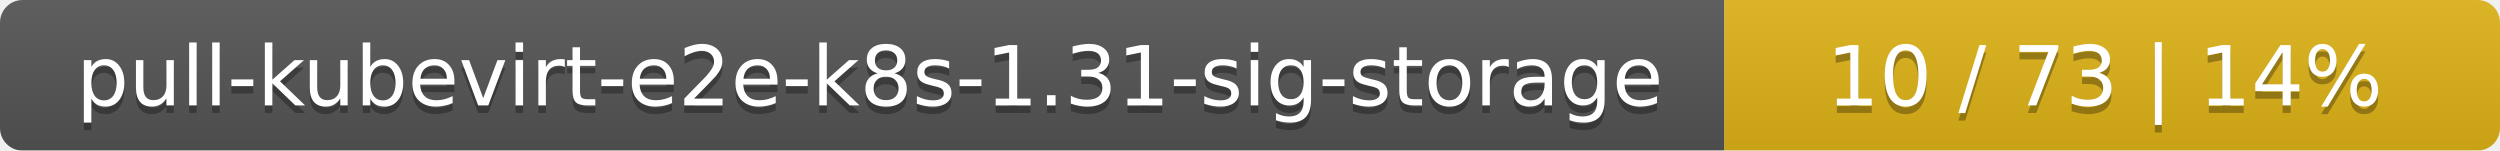
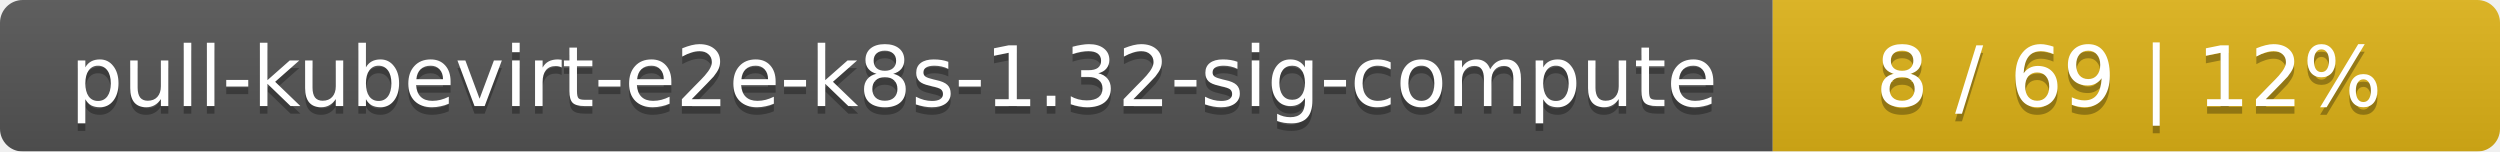
- <svg xmlns="http://www.w3.org/2000/svg" width="332" height="20">
+ <svg xmlns="http://www.w3.org/2000/svg" width="330" height="20">
  <linearGradient id="smooth" x2="0" y2="100%">
    <stop offset="0" stop-color="#bbb" stop-opacity=".1" />
    <stop offset="1" stop-opacity=".1" />
  </linearGradient>
  <mask id="round">
-     <rect width="332" height="20" rx="3" fill="#fff" />
+     <rect width="330" height="20" rx="3" fill="#fff" />
  </mask>
  <g mask="url(#round)">
-     <rect width="229" height="20" fill="#555" />
-     <rect x="229" width="103" height="20" fill="#dfb317" />
-     <rect width="332" height="20" fill="url(#smooth)" />
+     <rect width="234" height="20" fill="#555" />
+     <rect x="234" width="96" height="20" fill="#dfb317" />
+     <rect width="330" height="20" fill="url(#smooth)" />
  </g>
  <g fill="#fff" text-anchor="middle" font-family="DejaVu Sans,Verdana,Geneva,sans-serif" font-size="11">
-     <text x="115.5" y="15" fill="#010101" fill-opacity=".3">pull-kubevirt-e2e-k8s-1.31-sig-storage</text>
-     <text x="115.5" y="14">pull-kubevirt-e2e-k8s-1.31-sig-storage</text>
-     <text x="279.5" y="15" fill="#010101" fill-opacity=".3">10 / 73    |    14%</text>
-     <text x="279.5" y="14">10 / 73    |    14%</text>
+     <text x="118" y="15" fill="#010101" fill-opacity=".3">pull-kubevirt-e2e-k8s-1.32-sig-compute</text>
+     <text x="118" y="14">pull-kubevirt-e2e-k8s-1.32-sig-compute</text>
+     <text x="281" y="15" fill="#010101" fill-opacity=".3">8 / 69    |    12%</text>
+     <text x="281" y="14">8 / 69    |    12%</text>
  </g>
</svg>
